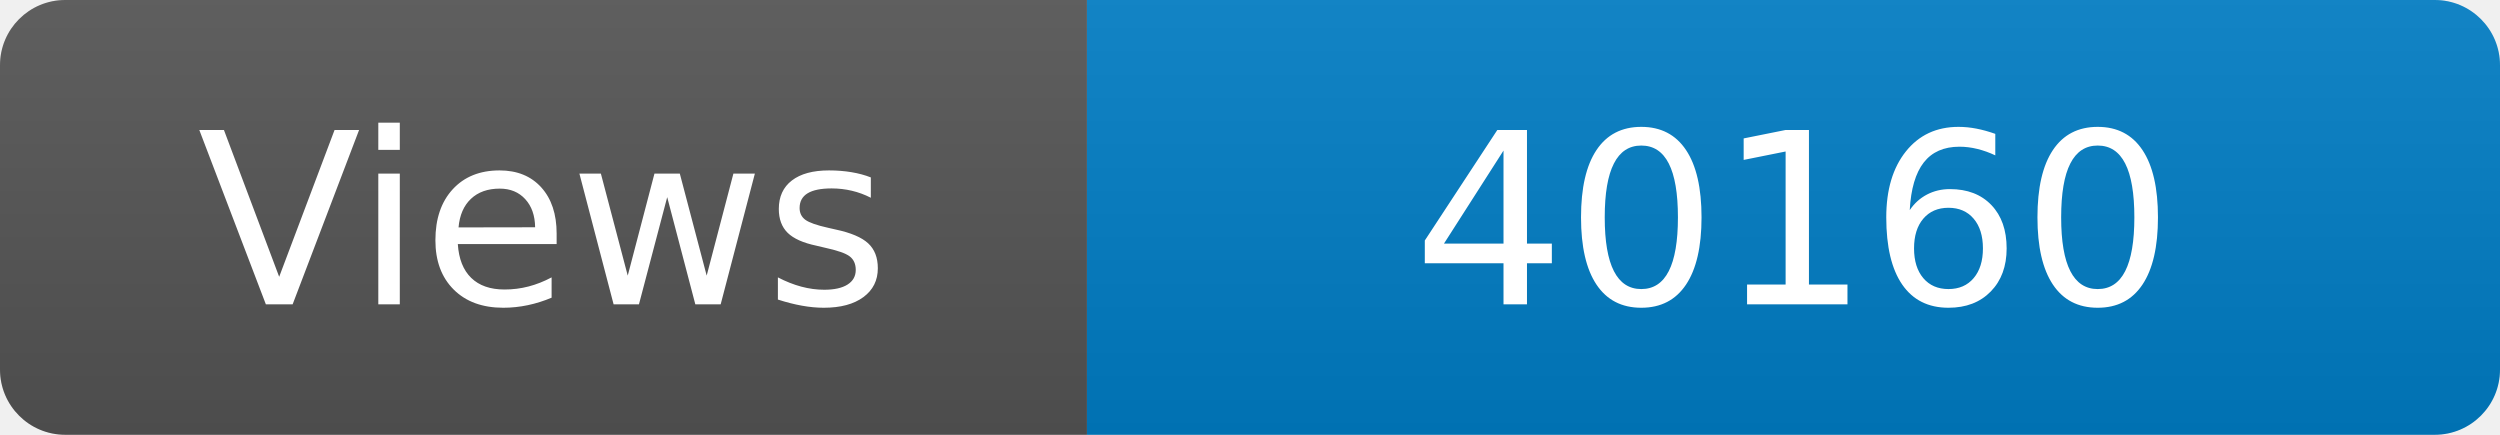
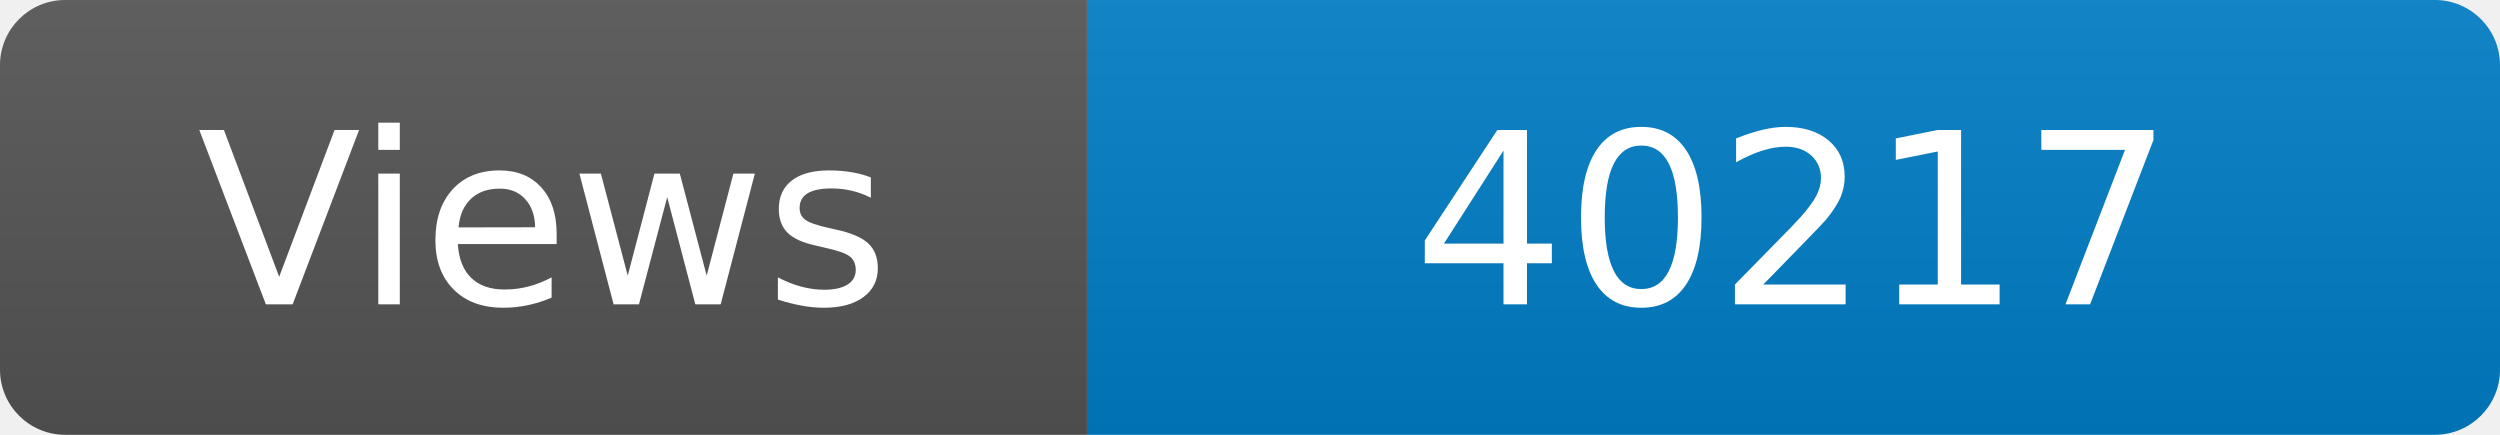
<svg xmlns="http://www.w3.org/2000/svg" width="115" height="20" role="img" aria-label="Maintained?: yes">
  <linearGradient id="s" x2="0" y2="100%">
    <stop offset="0" stop-color="#bbb" stop-opacity=".1" />
    <stop offset="1" stop-opacity=".1" />
  </linearGradient>
  <clipPath id="r">
    <rect width="115" height="20" rx="3" fill="#fff" />
  </clipPath>
  <g clip-path="url(#r)">
    <rect width="50" height="20" fill="#555" />
    <rect x="50" width="160" height="20" fill="#007ec6" />
    <rect width="115" height="20" fill="url(#s)" />
  </g>
  <g fill="#fff" text-anchor="middle" font-family="Verdana,Geneva,DejaVu Sans,sans-serif" font-size="110">
    <text x="250" y="140" transform="scale(.1)" fill="#fff">Views</text>
-     <text x="825" y="140" transform="scale(.1)" fill="#fff">40160</text>
+     <text x="825" y="140" transform="scale(.1)" fill="#fff">40217</text>
  </g>
</svg>
